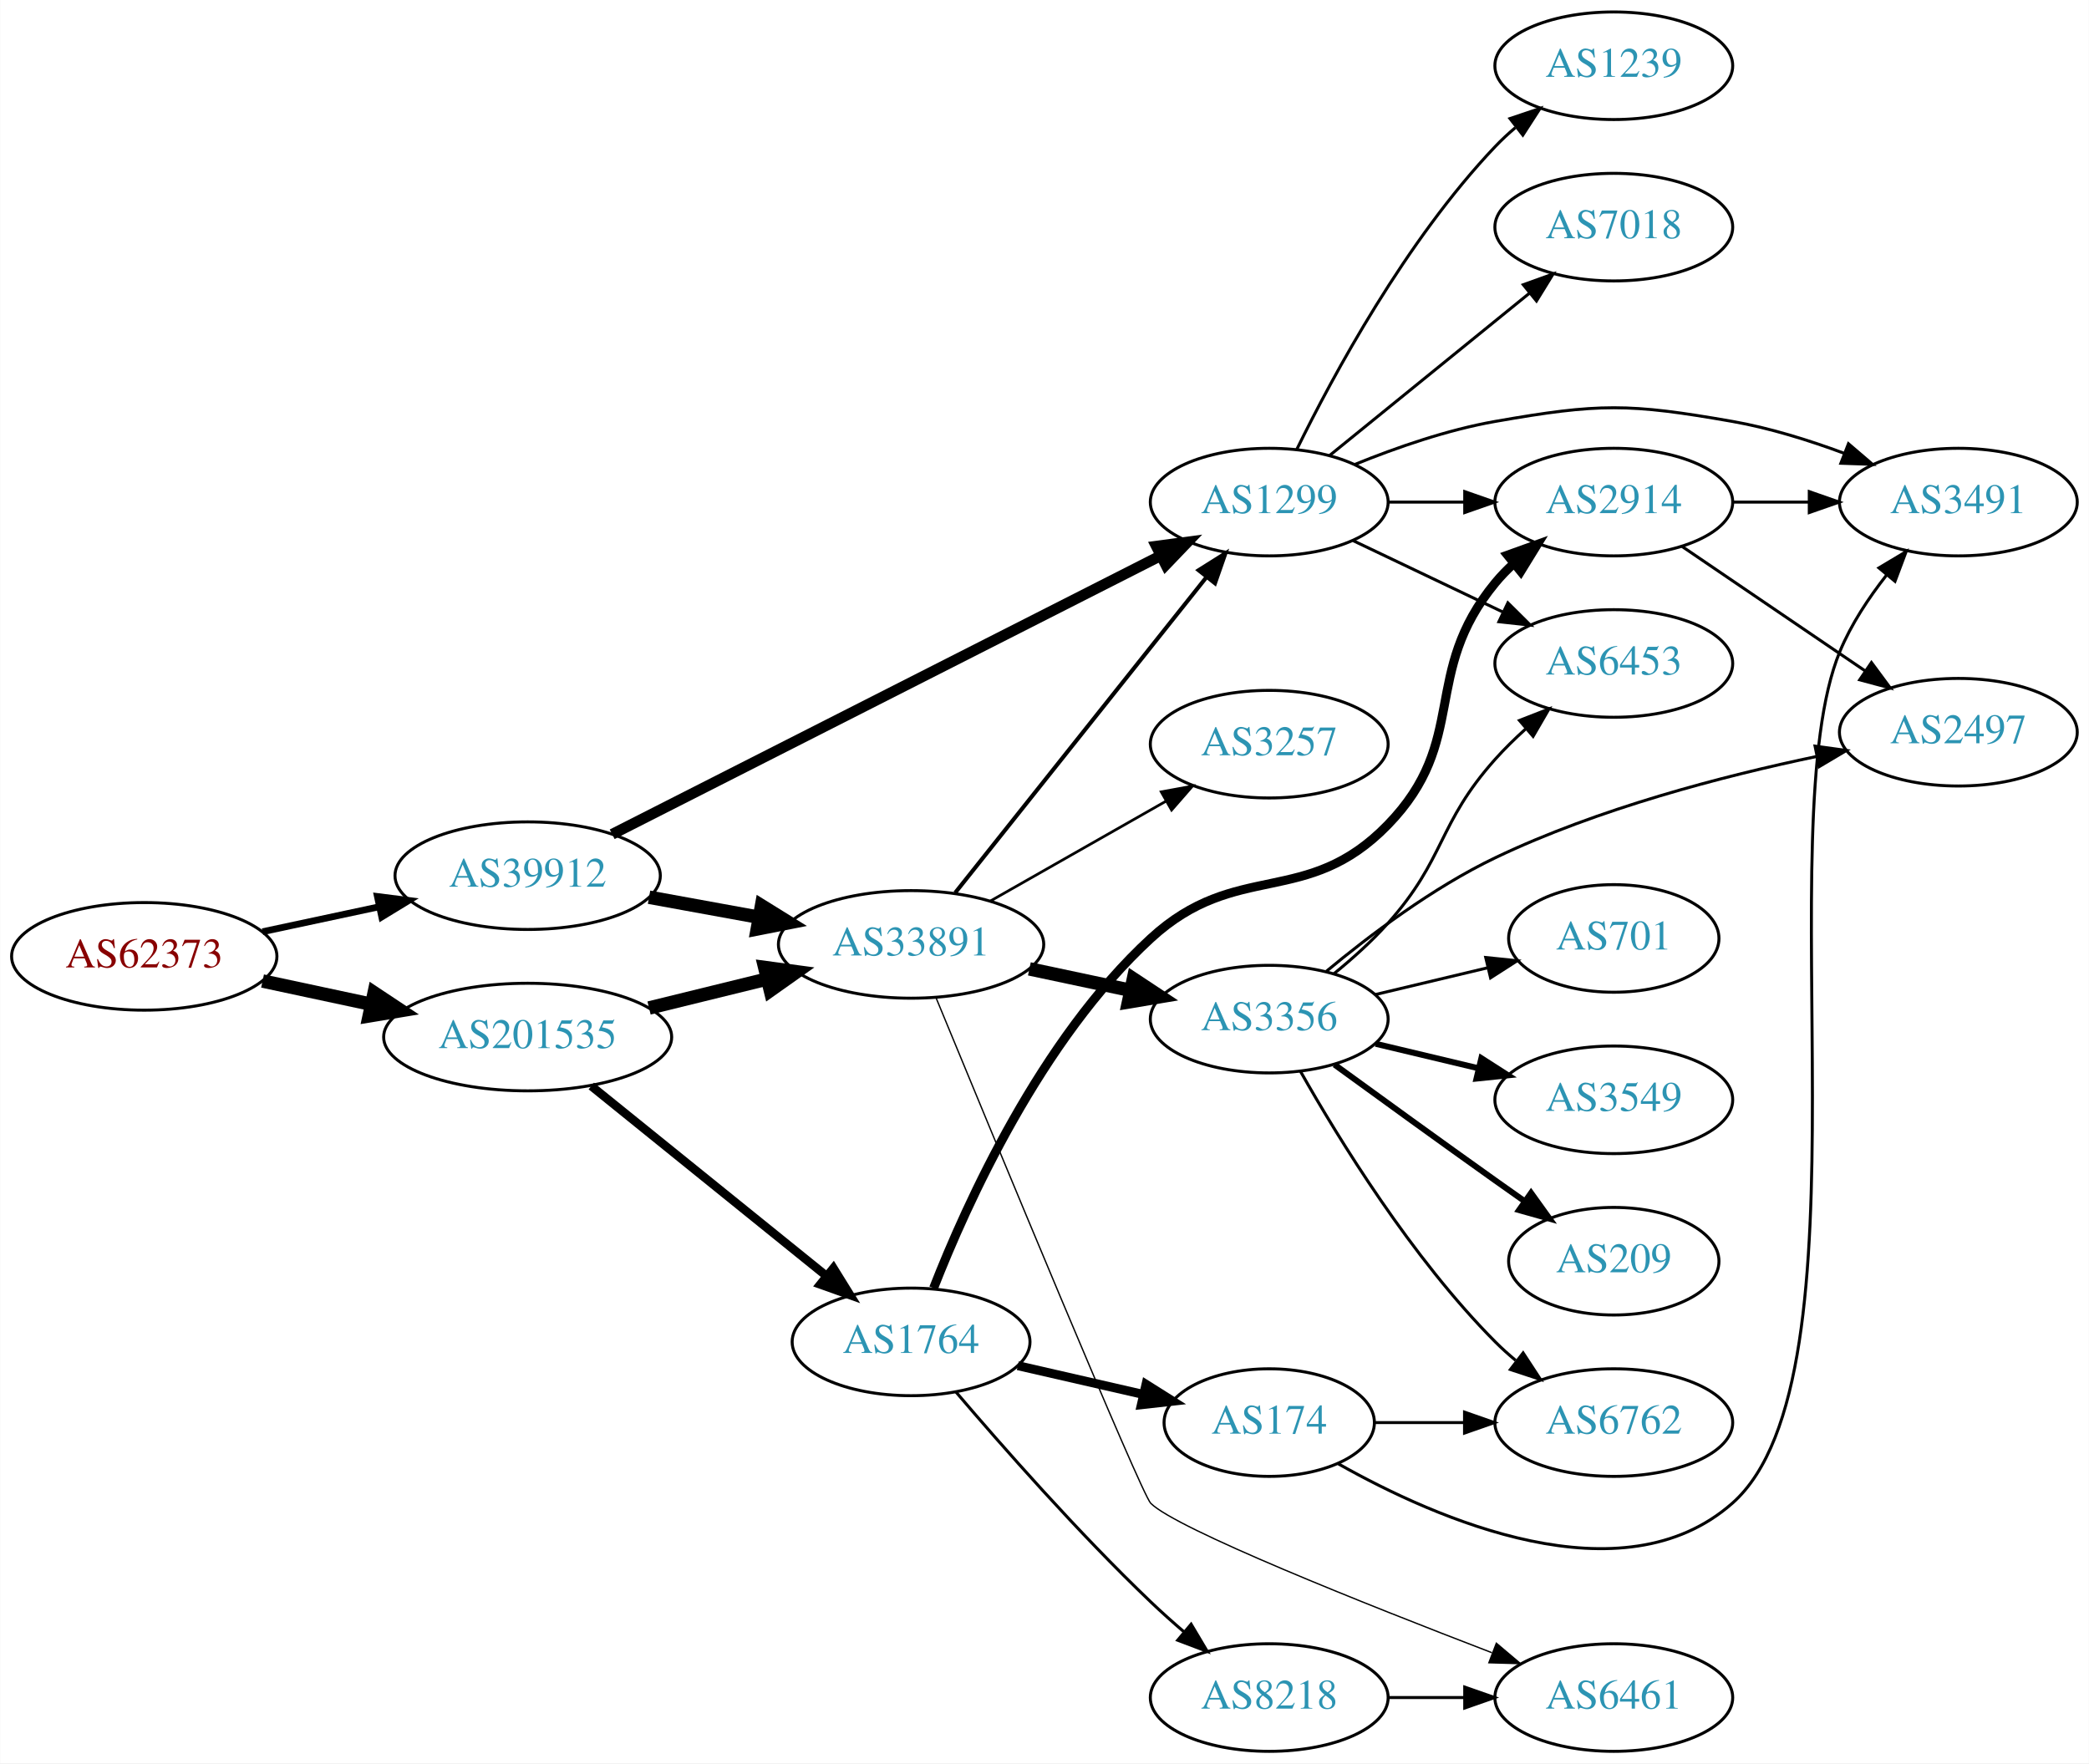
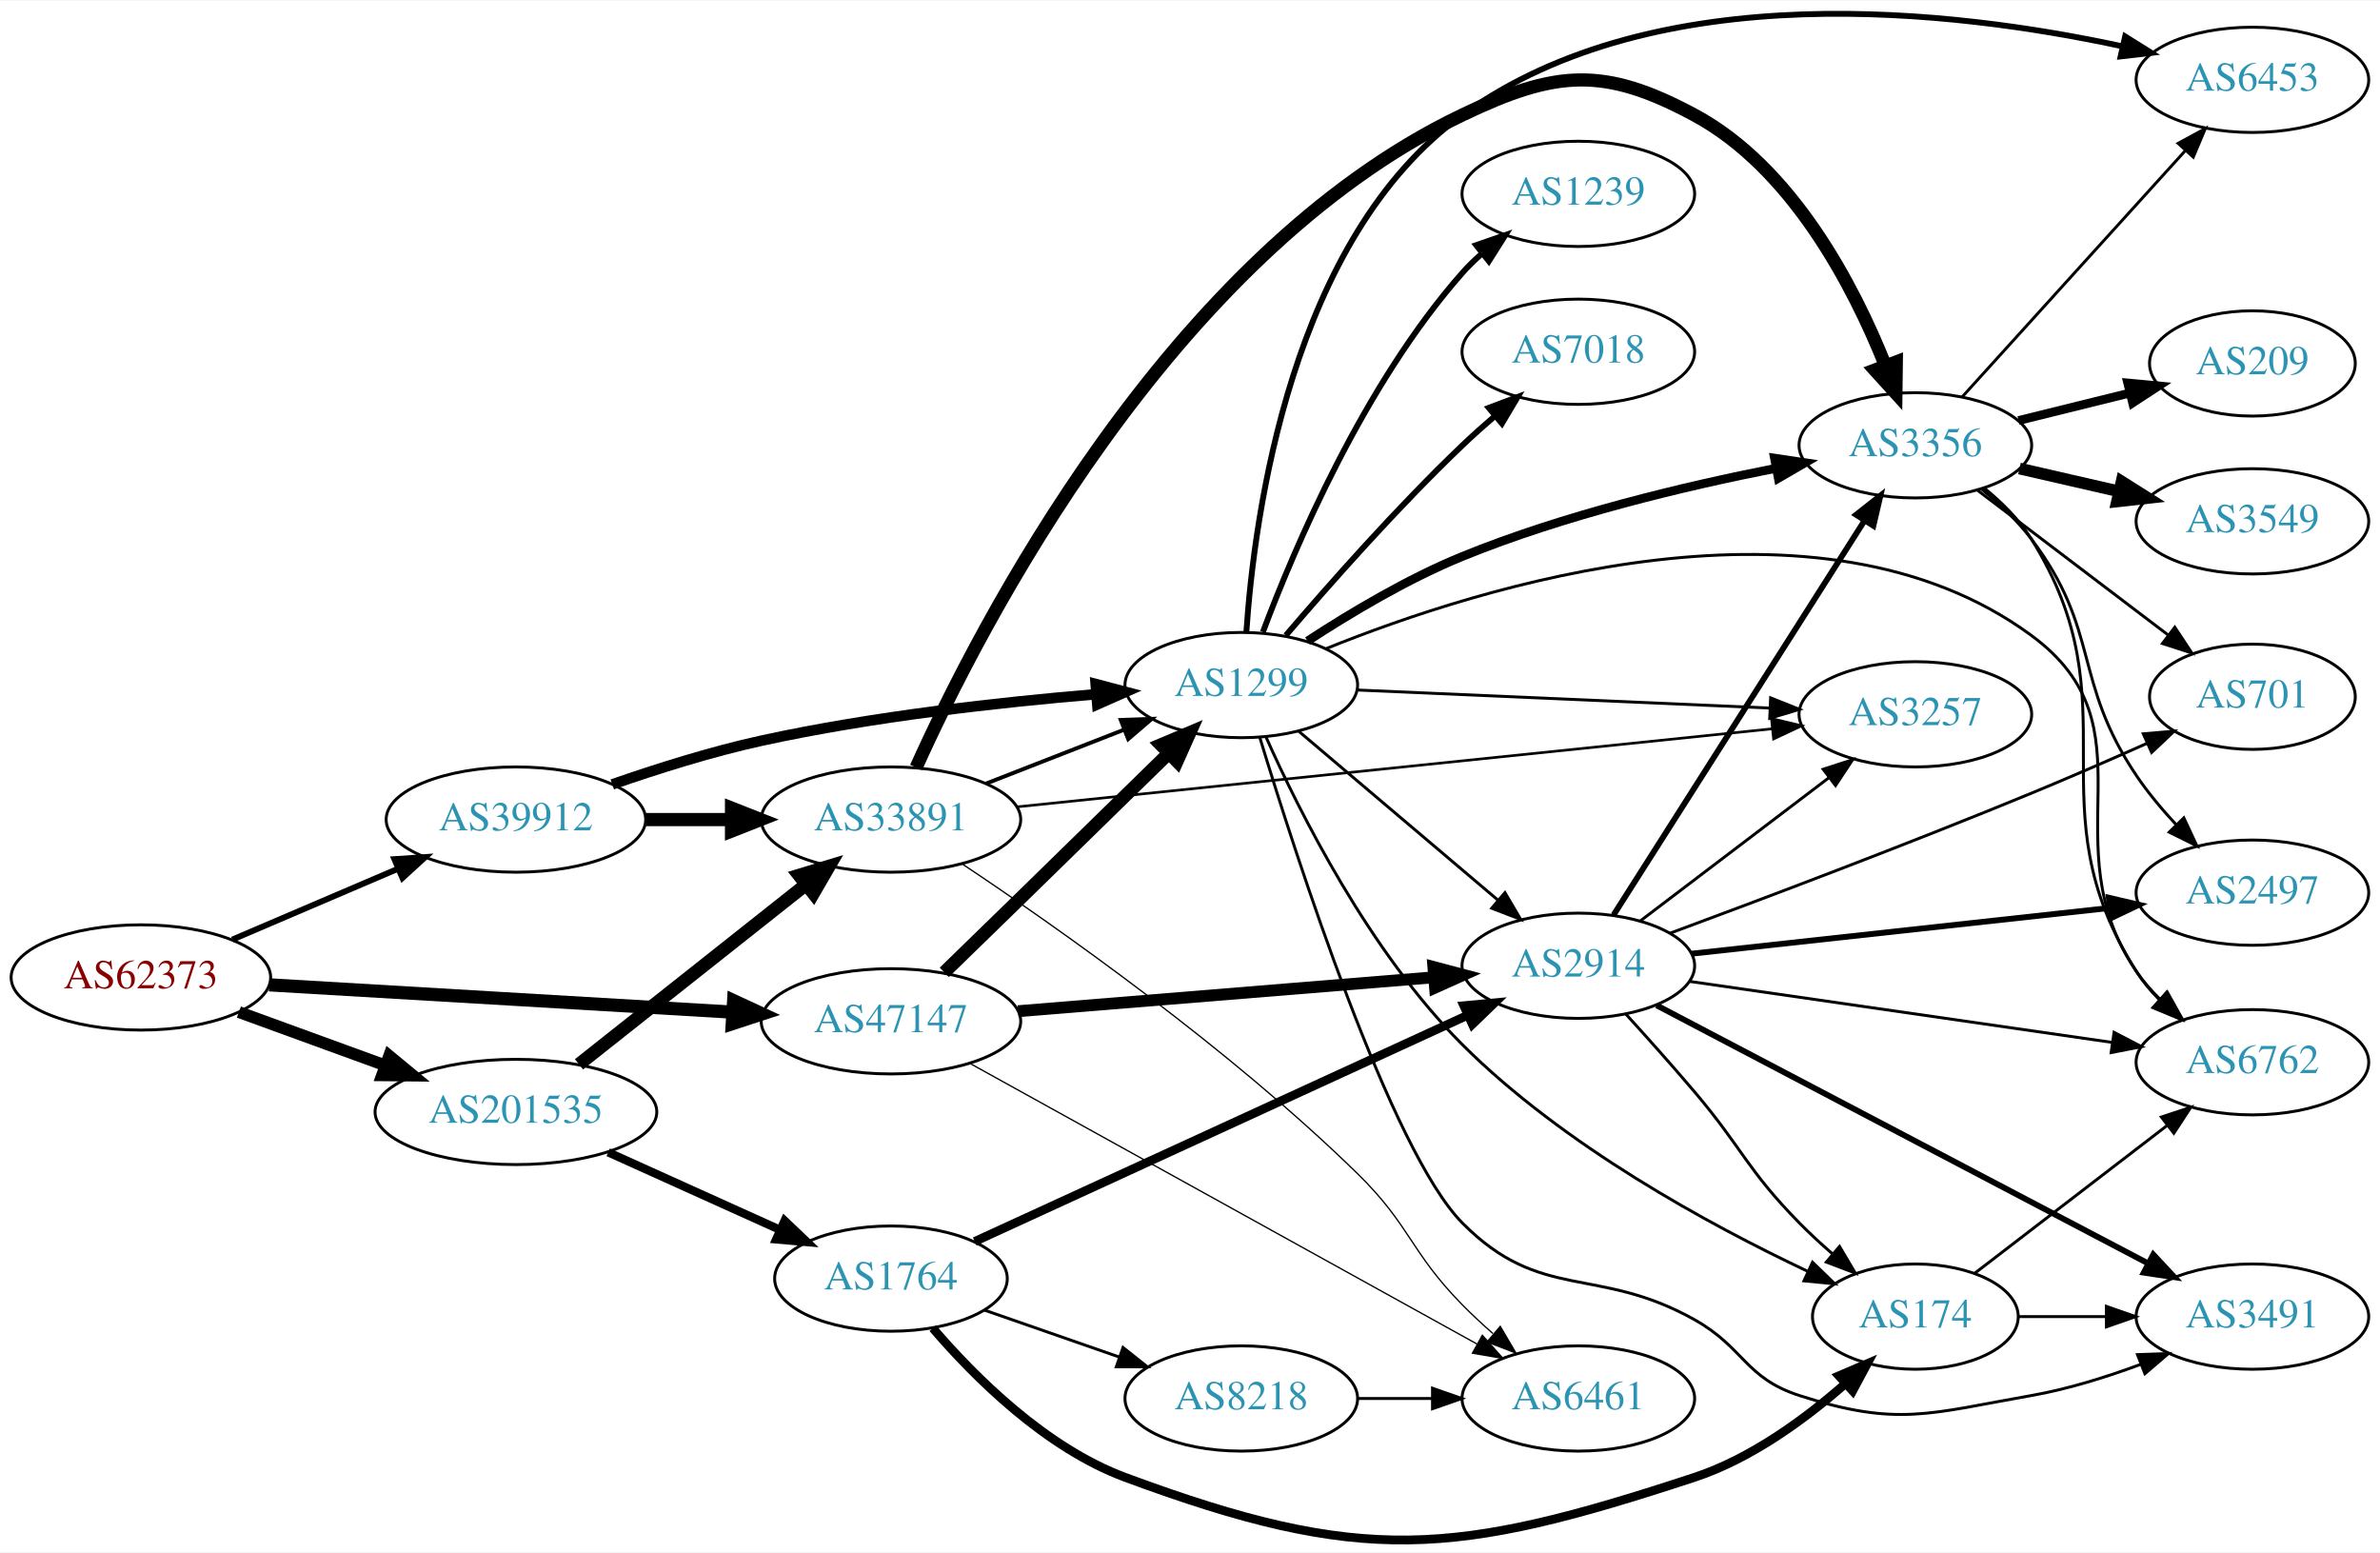
- <svg xmlns="http://www.w3.org/2000/svg" xmlns:xlink="http://www.w3.org/1999/xlink" width="699pt" height="590pt" viewBox="0.00 0.00 698.85 590.00">
-   <g id="graph0" class="graph" transform="scale(1 1) rotate(0) translate(4 586)">
-     <polygon fill="white" stroke="none" points="-4,4 -4,-586 694.855,-586 694.855,4 -4,4" />
+ <svg xmlns="http://www.w3.org/2000/svg" xmlns:xlink="http://www.w3.org/1999/xlink" width="814pt" height="531pt" viewBox="0.00 0.00 814.15 530.67">
+   <g id="graph0" class="graph" transform="scale(1 1) rotate(0) translate(4 526.67)">
+     <polygon fill="white" stroke="none" points="-4,4 -4,-526.67 810.148,-526.67 810.148,4 -4,4" />
    <g id="node1" class="node">
      <g id="a_node1">
        <a xlink:href="/asn/62373" xlink:title="AS62373 ~ Christian Singerl [AT]">
-           <ellipse fill="#ffffff" stroke="black" cx="44.196" cy="-266" rx="44.393" ry="18" />
-           <text text-anchor="middle" x="44.196" y="-262.3" font-family="Times,serif" font-size="14.00" fill="#880000">AS62373</text>
+           <ellipse fill="#ffffff" stroke="black" cx="44.196" cy="-192.58" rx="44.393" ry="18" />
+           <text text-anchor="middle" x="44.196" y="-188.88" font-family="Times,serif" font-size="14.00" fill="#880000">AS62373</text>
        </a>
      </g>
    </g>
    <g id="node2" class="node">
      <g id="a_node2">
        <a xlink:href="/asn/39912" xlink:title="AS39912 ~ oja.at GmbH [AT]">
-           <ellipse fill="#ffffff" stroke="black" cx="172.488" cy="-293" rx="44.393" ry="18" />
-           <text text-anchor="middle" x="172.488" y="-289.3" font-family="Times,serif" font-size="14.00" fill="#2c94b3">AS39912</text>
+           <ellipse fill="#ffffff" stroke="black" cx="172.488" cy="-246.58" rx="44.393" ry="18" />
+           <text text-anchor="middle" x="172.488" y="-242.88" font-family="Times,serif" font-size="14.00" fill="#2c94b3">AS39912</text>
        </a>
      </g>
    </g>
    <g id="edge1" class="edge">
-       <path fill="none" stroke="black" stroke-width="2.25" d="M83.774,-274.248C96.023,-276.866 109.733,-279.797 122.608,-282.55" />
-       <polygon fill="black" stroke="black" stroke-width="2.25" points="122.2,-286.042 132.711,-284.71 123.664,-279.196 122.2,-286.042" />
+       <path fill="none" stroke="black" stroke-width="2.025" d="M75.446,-205.514C92.473,-212.794 113.927,-221.968 132.237,-229.796" />
+       <polygon fill="black" stroke="black" stroke-width="2.025" points="130.914,-233.037 141.485,-233.751 133.666,-226.601 130.914,-233.037" />
    </g>
    <g id="node3" class="node">
      <g id="a_node3">
-         <a xlink:href="/asn/201535" xlink:title="AS201535 ~ andom-tec [AT]">
-           <ellipse fill="#ffffff" stroke="black" cx="172.488" cy="-239" rx="48.192" ry="18" />
-           <text text-anchor="middle" x="172.488" y="-235.3" font-family="Times,serif" font-size="14.00" fill="#2c94b3">AS201535</text>
+         <a xlink:href="/asn/47147" xlink:title="AS47147 ~ ANEXIA Internetdienstleistungs GmbH [AT]">
+           <ellipse fill="#ffffff" stroke="black" cx="300.78" cy="-177.58" rx="44.393" ry="18" />
+           <text text-anchor="middle" x="300.78" y="-173.88" font-family="Times,serif" font-size="14.00" fill="#2c94b3">AS47147</text>
        </a>
      </g>
    </g>
    <g id="edge2" class="edge">
-       <path fill="none" stroke="black" stroke-width="4.5" d="M83.774,-257.752C95.222,-255.305 107.945,-252.585 120.071,-249.992" />
-       <polygon fill="black" stroke="black" stroke-width="4.5" points="121.119,-253.795 130.075,-247.854 119.473,-246.094 121.119,-253.795" />
+       <path fill="none" stroke="black" stroke-width="4.5" d="M88.095,-190.052C131.794,-187.477 199.643,-183.48 246.7,-180.707" />
+       <polygon fill="black" stroke="black" stroke-width="4.5" points="246.954,-184.637 256.705,-180.118 246.491,-176.775 246.954,-184.637" />
    </g>
    <g id="node4" class="node">
      <g id="a_node4">
-         <a xlink:href="/asn/1299" xlink:title="AS1299 ~ Telia Carrier [EU]">
-           <ellipse fill="#ffffff" stroke="black" cx="420.622" cy="-418" rx="39.794" ry="18" />
-           <text text-anchor="middle" x="420.622" y="-414.3" font-family="Times,serif" font-size="14.00" fill="#2c94b3">AS1299</text>
+         <a xlink:href="/asn/201535" xlink:title="AS201535 ~ andom-tec [AT]">
+           <ellipse fill="#ffffff" stroke="black" cx="172.488" cy="-146.58" rx="48.192" ry="18" />
+           <text text-anchor="middle" x="172.488" y="-142.88" font-family="Times,serif" font-size="14.00" fill="#2c94b3">AS201535</text>
        </a>
      </g>
    </g>
    <g id="edge3" class="edge">
-       <path fill="none" stroke="black" stroke-width="3.6" d="M200.769,-306.855C245.569,-329.607 334.689,-374.866 384.267,-400.045" />
-       <polygon fill="black" stroke="black" stroke-width="3.6" points="382.837,-403.244 393.338,-404.652 386.007,-397.003 382.837,-403.244" />
+       <path fill="none" stroke="black" stroke-width="4.05" d="M77.719,-180.733C92.993,-175.17 111.42,-168.458 127.882,-162.462" />
+       <polygon fill="black" stroke="black" stroke-width="4.05" points="129.126,-165.781 137.309,-159.029 126.7,-159.122 129.126,-165.781" />
    </g>
    <g id="node5" class="node">
      <g id="a_node5">
        <a xlink:href="/asn/33891" xlink:title="AS33891 ~ CORE-BACKBONE GMBH GLOBAL NETWORK [DE]">
-           <ellipse fill="#ffffff" stroke="black" cx="300.78" cy="-270" rx="44.393" ry="18" />
-           <text text-anchor="middle" x="300.78" y="-266.3" font-family="Times,serif" font-size="14.00" fill="#2c94b3">AS33891</text>
+           <ellipse fill="#ffffff" stroke="black" cx="300.78" cy="-246.58" rx="44.393" ry="18" />
+           <text text-anchor="middle" x="300.78" y="-242.88" font-family="Times,serif" font-size="14.00" fill="#2c94b3">AS33891</text>
        </a>
      </g>
    </g>
    <g id="edge4" class="edge">
-       <path fill="none" stroke="black" stroke-width="4.5" d="M213.101,-285.786C224.743,-283.666 237.63,-281.319 249.83,-279.097" />
-       <polygon fill="black" stroke="black" stroke-width="4.5" points="250.74,-282.933 259.873,-277.268 249.329,-275.186 250.74,-282.933" />
-     </g>
-     <g id="edge20" class="edge">
-       <path fill="none" stroke="black" stroke-width="4.5" d="M213.101,-248.724C225.667,-251.808 239.685,-255.249 252.722,-258.449" />
-       <polygon fill="black" stroke="black" stroke-width="4.5" points="251.81,-262.28 262.461,-260.84 253.688,-254.632 251.81,-262.28" />
+       <path fill="none" stroke="black" stroke-width="4.5" d="M216.95,-246.58C226.377,-246.58 236.453,-246.58 246.216,-246.58" />
+       <polygon fill="black" stroke="black" stroke-width="4.5" points="246.237,-250.517 256.237,-246.58 246.237,-242.642 246.237,-250.517" />
+     </g>
+     <g id="node6" class="node">
+       <g id="a_node6">
+         <a xlink:href="/asn/1299" xlink:title="AS1299 ~ Telia Carrier [EU]">
+           <ellipse fill="#ffffff" stroke="black" cx="420.622" cy="-292.58" rx="39.794" ry="18" />
+           <text text-anchor="middle" x="420.622" y="-288.88" font-family="Times,serif" font-size="14.00" fill="#2c94b3">AS1299</text>
+         </a>
+       </g>
+     </g>
+     <g id="edge5" class="edge">
+       <path fill="none" stroke="black" stroke-width="3.6" d="M205.438,-258.603C220.72,-263.928 239.393,-269.824 256.584,-273.58 294.517,-281.867 338.257,-286.715 370.876,-289.437" />
+       <polygon fill="black" stroke="black" stroke-width="3.6" points="370.808,-292.943 381.055,-290.248 371.364,-285.965 370.808,-292.943" />
+     </g>
+     <g id="edge26" class="edge">
+       <path fill="none" stroke="black" stroke-width="4.5" d="M319.027,-194.327C326.939,-202.016 336.439,-211.255 344.976,-219.58 361.995,-236.175 381.166,-254.925 395.818,-269.266" />
+       <polygon fill="black" stroke="black" stroke-width="4.5" points="393.133,-272.147 403.033,-276.329 398.642,-266.52 393.133,-272.147" />
+     </g>
+     <g id="node8" class="node">
+       <g id="a_node8">
+         <a xlink:href="/asn/6461" xlink:title="AS6461 ~ Zayo Bandwidth [US]">
+           <ellipse fill="#ffffff" stroke="black" cx="535.915" cy="-48.58" rx="39.794" ry="18" />
+           <text text-anchor="middle" x="535.915" y="-44.88" font-family="Times,serif" font-size="14.00" fill="#2c94b3">AS6461</text>
+         </a>
+       </g>
+     </g>
+     <g id="edge27" class="edge">
+       <path fill="none" stroke="black" stroke-width="0.45" d="M328.07,-163.032C370.605,-139.497 454.462,-93.096 501.285,-67.188" />
+       <polygon fill="black" stroke="black" stroke-width="0.45" points="503.077,-70.197 510.132,-62.293 499.688,-64.072 503.077,-70.197" />
+     </g>
+     <g id="node17" class="node">
+       <g id="a_node17">
+         <a xlink:href="/asn/2914" xlink:title="AS2914 ~ NTT America, Inc. [US]">
+           <ellipse fill="#ffffff" stroke="black" cx="535.915" cy="-196.58" rx="39.794" ry="18" />
+           <text text-anchor="middle" x="535.915" y="-192.88" font-family="Times,serif" font-size="14.00" fill="#2c94b3">AS2914</text>
+         </a>
+       </g>
+     </g>
+     <g id="edge25" class="edge">
+       <path fill="none" stroke="black" stroke-width="4.05" d="M344.269,-181.042C384.43,-184.315 444.622,-189.221 486.594,-192.641" />
+       <polygon fill="black" stroke="black" stroke-width="4.05" points="486.328,-196.175 496.582,-193.456 486.903,-189.111 486.328,-196.175" />
+     </g>
+     <g id="edge36" class="edge">
+       <path fill="none" stroke="black" stroke-width="4.5" d="M194.06,-162.869C215.193,-179.602 248.234,-205.765 271.749,-224.384" />
+       <polygon fill="black" stroke="black" stroke-width="4.5" points="269.35,-227.507 279.634,-230.628 274.239,-221.333 269.35,-227.507" />
+     </g>
+     <g id="node21" class="node">
+       <g id="a_node21">
+         <a xlink:href="/asn/1764" xlink:title="AS1764 ~ NEXTLAYER-AS [AT]">
+           <ellipse fill="#ffffff" stroke="black" cx="300.78" cy="-89.58" rx="39.794" ry="18" />
+           <text text-anchor="middle" x="300.78" y="-85.88" font-family="Times,serif" font-size="14.00" fill="#2c94b3">AS1764</text>
+         </a>
+       </g>
+     </g>
+     <g id="edge35" class="edge">
+       <path fill="none" stroke="black" stroke-width="2.864" d="M204.06,-132.781C221.795,-124.777 244.252,-114.641 262.956,-106.199" />
+       <polygon fill="black" stroke="black" stroke-width="2.864" points="264.399,-109.388 272.074,-102.084 261.52,-103.008 264.399,-109.388" />
+     </g>
+     <g id="edge9" class="edge">
+       <path fill="none" stroke="black" stroke-width="1.35" d="M333.359,-258.907C347.788,-264.539 365.028,-271.269 380.289,-277.226" />
+       <polygon fill="black" stroke="black" stroke-width="1.35" points="379.395,-280.634 389.983,-281.01 381.94,-274.113 379.395,-280.634" />
+     </g>
+     <g id="node7" class="node">
+       <g id="a_node7">
+         <a xlink:href="/asn/3356" xlink:title="AS3356 ~ Level 3 Parent, LLC [US]">
+           <ellipse fill="#ffffff" stroke="black" cx="651.208" cy="-374.58" rx="39.794" ry="18" />
+           <text text-anchor="middle" x="651.208" y="-370.88" font-family="Times,serif" font-size="14.00" fill="#2c94b3">AS3356</text>
+         </a>
+       </g>
+     </g>
+     <g id="edge6" class="edge">
+       <path fill="none" stroke="black" stroke-width="4.5" d="M309.392,-264.412C330.668,-311.634 395.856,-439.582 496.269,-487.58 528.064,-502.778 544.525,-504.274 575.562,-487.58 609.126,-469.526 630.113,-429.031 640.993,-401.752" />
+       <polygon fill="black" stroke="black" stroke-width="4.5" points="644.688,-403.112 644.549,-392.365 637.324,-400.322 644.688,-403.112" />
+     </g>
+     <g id="edge7" class="edge">
+       <path fill="none" stroke="black" stroke-width="0.45" d="M325.226,-231.36C357.462,-209.859 416.453,-168.412 460.269,-125.58 478.584,-107.675 478.311,-98.842 496.269,-80.58 499.517,-77.276 503.084,-73.964 506.697,-70.789" />
+       <polygon fill="black" stroke="black" stroke-width="0.45" points="509.206,-73.251 514.573,-64.116 504.681,-67.91 509.206,-73.251" />
+     </g>
+     <g id="node9" class="node">
+       <g id="a_node9">
+         <a xlink:href="/asn/3257" xlink:title="AS3257 ~ GTT [DE]">
+           <ellipse fill="#ffffff" stroke="black" cx="651.208" cy="-282.58" rx="39.794" ry="18" />
+           <text text-anchor="middle" x="651.208" y="-278.88" font-family="Times,serif" font-size="14.00" fill="#2c94b3">AS3257</text>
+         </a>
+       </g>
+     </g>
+     <g id="edge8" class="edge">
+       <path fill="none" stroke="black" stroke-width="0.9" d="M343.808,-250.922C408.885,-257.646 533.659,-270.538 602.196,-277.619" />
+       <polygon fill="black" stroke="black" stroke-width="0.9" points="601.984,-281.116 612.291,-278.662 602.703,-274.153 601.984,-281.116" />
+     </g>
+     <g id="edge23" class="edge">
+       <path fill="none" stroke="black" stroke-width="3" d="M443.284,-307.636C457.734,-317.092 477.465,-328.909 496.269,-336.58 530.962,-350.732 572.281,-360.577 603.373,-366.695" />
+       <polygon fill="black" stroke="black" stroke-width="3" points="603.022,-370.191 613.5,-368.628 604.334,-363.315 603.022,-370.191" />
+     </g>
+     <g id="edge21" class="edge">
+       <path fill="none" stroke="black" d="M460.14,-290.895C499.048,-289.192 559.277,-286.558 601.482,-284.711" />
+       <polygon fill="black" stroke="black" points="601.695,-288.205 611.532,-284.272 601.389,-281.212 601.695,-288.205" />
+     </g>
+     <g id="node13" class="node">
+       <g id="a_node13">
+         <a xlink:href="/asn/6762" xlink:title="AS6762 ~ TELECOM ITALIA SPARKLE S.p.A. [IT]">
+           <ellipse fill="#ffffff" stroke="black" cx="766.501" cy="-163.58" rx="39.794" ry="18" />
+           <text text-anchor="middle" x="766.501" y="-159.88" font-family="Times,serif" font-size="14.00" fill="#2c94b3">AS6762</text>
+         </a>
+       </g>
+     </g>
+     <g id="edge24" class="edge">
+       <path fill="none" stroke="black" d="M449.69,-305.053C502.579,-326.451 618.203,-362.965 690.855,-309.58 734.013,-277.867 696.655,-238.81 726.855,-194.58 729.136,-191.239 731.883,-188.079 734.848,-185.147" />
+       <polygon fill="black" stroke="black" points="737.357,-187.601 742.527,-178.353 732.718,-182.358 737.357,-187.601" />
+     </g>
+     <g id="node15" class="node">
+       <g id="a_node15">
+         <a xlink:href="/asn/6453" xlink:title="AS6453 ~ TATA COMMUNICATIONS (AMERICA) INC [US]">
+           <ellipse fill="#ffffff" stroke="black" cx="766.501" cy="-499.58" rx="39.794" ry="18" />
+           <text text-anchor="middle" x="766.501" y="-495.88" font-family="Times,serif" font-size="14.00" fill="#2c94b3">AS6453</text>
+         </a>
+       </g>
+     </g>
+     <g id="edge16" class="edge">
+       <path fill="none" stroke="black" stroke-width="2" d="M422.354,-310.7C425.046,-350.481 437.616,-445.274 496.269,-487.58 562.852,-535.606 664.644,-523.434 722.099,-511.023" />
+       <polygon fill="black" stroke="black" stroke-width="2" points="722.968,-514.415 731.951,-508.798 721.426,-507.587 722.968,-514.415" />
+     </g>
+     <g id="node16" class="node">
+       <g id="a_node16">
+         <a xlink:href="/asn/3491" xlink:title="AS3491 ~ PCCW Global, Inc. [US]">
+           <ellipse fill="#ffffff" stroke="black" cx="766.501" cy="-76.58" rx="39.794" ry="18" />
+           <text text-anchor="middle" x="766.501" y="-72.88" font-family="Times,serif" font-size="14.00" fill="#2c94b3">AS3491</text>
+         </a>
+       </g>
+     </g>
+     <g id="edge17" class="edge">
+       <path fill="none" stroke="black" d="M426.914,-274.774C439.453,-233.575 471.76,-133.31 496.269,-108.58 523.139,-81.467 542.246,-94.212 575.562,-75.58 592.787,-65.946 592.783,-55.652 611.562,-49.58 645.094,-38.737 656.143,-43.495 690.855,-49.58 703.368,-51.773 716.549,-55.888 728.295,-60.256" />
+       <polygon fill="black" stroke="black" points="727.188,-63.581 737.777,-63.949 729.728,-57.059 727.188,-63.581" />
+     </g>
+     <g id="edge18" class="edge">
+       <path fill="none" stroke="black" d="M440.33,-276.727C458.862,-261.024 487.419,-236.826 508.308,-219.126" />
+       <polygon fill="black" stroke="black" points="510.813,-221.591 516.179,-212.456 506.287,-216.25 510.813,-221.591" />
+     </g>
+     <g id="node18" class="node">
+       <g id="a_node18">
+         <a xlink:href="/asn/1239" xlink:title="AS1239 ~ Sprint [US]">
+           <ellipse fill="#ffffff" stroke="black" cx="535.915" cy="-460.58" rx="39.794" ry="18" />
+           <text text-anchor="middle" x="535.915" y="-456.88" font-family="Times,serif" font-size="14.00" fill="#2c94b3">AS1239</text>
+         </a>
+       </g>
+     </g>
+     <g id="edge19" class="edge">
+       <path fill="none" stroke="black" stroke-width="2" d="M428.004,-310.705C438.719,-339.261 462.513,-395.397 496.269,-433.58 498.251,-435.822 500.455,-437.974 502.778,-440.017" />
+       <polygon fill="black" stroke="black" stroke-width="2" points="500.966,-443.046 510.978,-446.509 505.31,-437.558 500.966,-443.046" />
    </g>
    <g id="node19" class="node">
      <g id="a_node19">
-         <a xlink:href="/asn/1764" xlink:title="AS1764 ~ NEXTLAYER-AS [AT]">
-           <ellipse fill="#ffffff" stroke="black" cx="300.78" cy="-137" rx="39.794" ry="18" />
-           <text text-anchor="middle" x="300.78" y="-133.3" font-family="Times,serif" font-size="14.00" fill="#2c94b3">AS1764</text>
-         </a>
-       </g>
-     </g>
-     <g id="edge21" class="edge">
-       <path fill="none" stroke="black" stroke-width="2.864" d="M193.779,-222.612C215.11,-205.384 248.795,-178.178 272.455,-159.069" />
-       <polygon fill="black" stroke="black" stroke-width="2.864" points="274.788,-161.683 280.369,-152.677 270.39,-156.238 274.788,-161.683" />
-     </g>
-     <g id="node6" class="node">
-       <g id="a_node6">
-         <a xlink:href="/asn/3491" xlink:title="AS3491 ~ PCCW Global, Inc. [US]">
-           <ellipse fill="#ffffff" stroke="black" cx="651.208" cy="-418" rx="39.794" ry="18" />
-           <text text-anchor="middle" x="651.208" y="-414.3" font-family="Times,serif" font-size="14.00" fill="#2c94b3">AS3491</text>
-         </a>
-       </g>
-     </g>
-     <g id="edge5" class="edge">
-       <path fill="none" stroke="black" d="M449.347,-430.631C463.14,-436.236 480.251,-442.192 496.269,-445 530.981,-451.085 540.85,-451.085 575.562,-445 588.075,-442.806 601.257,-438.691 613.002,-434.323" />
-       <polygon fill="black" stroke="black" points="614.435,-437.521 622.484,-430.631 611.895,-430.998 614.435,-437.521" />
-     </g>
-     <g id="node7" class="node">
-       <g id="a_node7">
-         <a xlink:href="/asn/6453" xlink:title="AS6453 ~ TATA COMMUNICATIONS (AMERICA) INC [US]">
-           <ellipse fill="#ffffff" stroke="black" cx="535.915" cy="-364" rx="39.794" ry="18" />
-           <text text-anchor="middle" x="535.915" y="-360.3" font-family="Times,serif" font-size="14.00" fill="#2c94b3">AS6453</text>
-         </a>
-       </g>
-     </g>
-     <g id="edge6" class="edge">
-       <path fill="none" stroke="black" d="M448.759,-405.066C463.753,-397.919 482.574,-388.948 498.797,-381.215" />
-       <polygon fill="black" stroke="black" points="500.479,-384.291 508,-376.829 497.467,-377.972 500.479,-384.291" />
-     </g>
-     <g id="node8" class="node">
-       <g id="a_node8">
-         <a xlink:href="/asn/2914" xlink:title="AS2914 ~ NTT America, Inc. [US]">
-           <ellipse fill="#ffffff" stroke="black" cx="535.915" cy="-418" rx="39.794" ry="18" />
-           <text text-anchor="middle" x="535.915" y="-414.3" font-family="Times,serif" font-size="14.00" fill="#2c94b3">AS2914</text>
-         </a>
-       </g>
-     </g>
-     <g id="edge7" class="edge">
-       <path fill="none" stroke="black" d="M460.294,-418C468.497,-418 477.261,-418 485.794,-418" />
-       <polygon fill="black" stroke="black" points="486.033,-421.5 496.033,-418 486.033,-414.5 486.033,-421.5" />
-     </g>
-     <g id="node9" class="node">
-       <g id="a_node9">
-         <a xlink:href="/asn/1239" xlink:title="AS1239 ~ Sprint [US]">
-           <ellipse fill="#ffffff" stroke="black" cx="535.915" cy="-564" rx="39.794" ry="18" />
-           <text text-anchor="middle" x="535.915" y="-560.3" font-family="Times,serif" font-size="14.00" fill="#2c94b3">AS1239</text>
-         </a>
-       </g>
-     </g>
-     <g id="edge8" class="edge">
-       <path fill="none" stroke="black" d="M429.854,-435.652C441.944,-460.305 466.343,-505.553 496.269,-537 498.332,-539.168 500.594,-541.267 502.956,-543.273" />
-       <polygon fill="black" stroke="black" points="501.184,-546.329 511.229,-549.7 505.479,-540.801 501.184,-546.329" />
-     </g>
-     <g id="node10" class="node">
-       <g id="a_node10">
        <a xlink:href="/asn/7018" xlink:title="AS7018 ~ AT&amp;T Services, Inc. [US]">
-           <ellipse fill="#ffffff" stroke="black" cx="535.915" cy="-510" rx="39.794" ry="18" />
-           <text text-anchor="middle" x="535.915" y="-506.3" font-family="Times,serif" font-size="14.00" fill="#2c94b3">AS7018</text>
-         </a>
-       </g>
-     </g>
-     <g id="edge9" class="edge">
-       <path fill="none" stroke="black" d="M440.841,-433.607C459.233,-448.542 487.152,-471.214 507.802,-487.983" />
-       <polygon fill="black" stroke="black" points="505.633,-490.73 515.602,-494.317 510.046,-485.296 505.633,-490.73" />
-     </g>
-     <g id="edge13" class="edge">
-       <path fill="none" stroke="black" stroke-width="1.35" d="M315.528,-287.267C336.284,-313.334 375.729,-362.874 399.653,-392.921" />
-       <polygon fill="black" stroke="black" stroke-width="1.35" points="396.994,-395.2 405.961,-400.843 402.47,-390.84 396.994,-395.2" />
-     </g>
-     <g id="node11" class="node">
-       <g id="a_node11">
-         <a xlink:href="/asn/3356" xlink:title="AS3356 ~ Level 3 Parent, LLC [US]">
-           <ellipse fill="#ffffff" stroke="black" cx="420.622" cy="-245" rx="39.794" ry="18" />
-           <text text-anchor="middle" x="420.622" y="-241.3" font-family="Times,serif" font-size="14.00" fill="#2c94b3">AS3356</text>
-         </a>
-       </g>
-     </g>
-     <g id="edge10" class="edge">
-       <path fill="none" stroke="black" stroke-width="4.5" d="M340.366,-261.814C351.158,-259.524 362.988,-257.015 374.14,-254.649" />
-       <polygon fill="black" stroke="black" stroke-width="4.5" points="375.176,-258.454 384.141,-252.527 373.541,-250.751 375.176,-258.454" />
-     </g>
-     <g id="node12" class="node">
-       <g id="a_node12">
-         <a xlink:href="/asn/6461" xlink:title="AS6461 ~ Zayo Bandwidth [US]">
-           <ellipse fill="#ffffff" stroke="black" cx="535.915" cy="-18" rx="39.794" ry="18" />
-           <text text-anchor="middle" x="535.915" y="-14.3" font-family="Times,serif" font-size="14.00" fill="#2c94b3">AS6461</text>
-         </a>
-       </g>
-     </g>
-     <g id="edge11" class="edge">
-       <path fill="none" stroke="black" stroke-width="0.45" d="M309.156,-252.09C328.2,-205.919 377.756,-86.216 380.976,-83 389.544,-74.441 452.437,-49.39 495.136,-33.005" />
-       <polygon fill="black" stroke="black" stroke-width="0.45" points="496.619,-36.185 504.711,-29.345 494.12,-29.646 496.619,-36.185" />
-     </g>
-     <g id="node13" class="node">
-       <g id="a_node13">
-         <a xlink:href="/asn/3257" xlink:title="AS3257 ~ GTT [DE]">
-           <ellipse fill="#ffffff" stroke="black" cx="420.622" cy="-337" rx="39.794" ry="18" />
-           <text text-anchor="middle" x="420.622" y="-333.3" font-family="Times,serif" font-size="14.00" fill="#2c94b3">AS3257</text>
-         </a>
-       </g>
-     </g>
-     <g id="edge12" class="edge">
-       <path fill="none" stroke="black" stroke-width="0.9" d="M327.35,-284.538C344.569,-294.328 367.454,-307.34 386.126,-317.955" />
-       <polygon fill="black" stroke="black" stroke-width="0.9" points="384.487,-321.05 394.91,-322.95 387.946,-314.964 384.487,-321.05" />
-     </g>
-     <g id="edge26" class="edge">
-       <path fill="none" stroke="black" d="M575.587,-418C583.79,-418 592.554,-418 601.087,-418" />
-       <polygon fill="black" stroke="black" points="601.326,-421.5 611.326,-418 601.326,-414.5 601.326,-421.5" />
-     </g>
-     <g id="node16" class="node">
-       <g id="a_node16">
-         <a xlink:href="/asn/2497" xlink:title="AS2497 ~ Internet Initiative Japan Inc. [JP]">
-           <ellipse fill="#ffffff" stroke="black" cx="651.208" cy="-341" rx="39.794" ry="18" />
-           <text text-anchor="middle" x="651.208" y="-337.3" font-family="Times,serif" font-size="14.00" fill="#2c94b3">AS2497</text>
-         </a>
-       </g>
-     </g>
-     <g id="edge25" class="edge">
-       <path fill="none" stroke="black" d="M558.759,-403.154C576.156,-391.33 600.704,-374.646 619.987,-361.54" />
-       <polygon fill="black" stroke="black" points="622.128,-364.317 628.431,-355.801 618.193,-358.527 622.128,-364.317" />
-     </g>
-     <g id="edge16" class="edge">
-       <path fill="none" stroke="black" d="M442.307,-260.215C448.435,-265.211 454.928,-271.025 460.269,-277 479.738,-298.782 476.799,-310.218 496.269,-332 499.356,-335.454 502.829,-338.855 506.394,-342.074" />
-       <polygon fill="black" stroke="black" points="504.358,-344.939 514.23,-348.785 508.911,-339.622 504.358,-344.939" />
-     </g>
-     <g id="node14" class="node">
-       <g id="a_node14">
-         <a xlink:href="/asn/3549" xlink:title="AS3549 ~ Level 3 Parent, LLC [US]">
-           <ellipse fill="#ffffff" stroke="black" cx="535.915" cy="-218" rx="39.794" ry="18" />
-           <text text-anchor="middle" x="535.915" y="-214.3" font-family="Times,serif" font-size="14.00" fill="#2c94b3">AS3549</text>
-         </a>
-       </g>
-     </g>
-     <g id="edge14" class="edge">
-       <path fill="none" stroke="black" stroke-width="2" d="M456.229,-236.752C467.101,-234.162 479.255,-231.265 490.698,-228.538" />
-       <polygon fill="black" stroke="black" stroke-width="2" points="491.604,-231.92 500.52,-226.197 489.981,-225.111 491.604,-231.92" />
-     </g>
-     <g id="node15" class="node">
-       <g id="a_node15">
-         <a xlink:href="/asn/209" xlink:title="AS209 ~ CenturyLink Communications, LLC [US]">
-           <ellipse fill="#ffffff" stroke="black" cx="535.915" cy="-164" rx="35.194" ry="18" />
-           <text text-anchor="middle" x="535.915" y="-160.3" font-family="Times,serif" font-size="14.00" fill="#2c94b3">AS209</text>
-         </a>
-       </g>
-     </g>
-     <g id="edge15" class="edge">
-       <path fill="none" stroke="black" stroke-width="2" d="M442.471,-229.778C457.404,-218.909 478.018,-203.975 496.269,-191 499.479,-188.718 502.848,-186.339 506.203,-183.982" />
-       <polygon fill="black" stroke="black" stroke-width="2" points="508.231,-186.834 514.413,-178.23 504.215,-181.101 508.231,-186.834" />
-     </g>
-     <g id="edge17" class="edge">
-       <path fill="none" stroke="black" d="M439.754,-261.006C454.179,-272.995 475.348,-288.989 496.269,-299 530.655,-315.454 572.553,-326.355 603.952,-332.918" />
-       <polygon fill="black" stroke="black" points="603.259,-336.348 613.754,-334.898 604.645,-329.487 603.259,-336.348" />
-     </g>
-     <g id="node17" class="node">
-       <g id="a_node17">
-         <a xlink:href="/asn/701" xlink:title="AS701 ~ UUNET [US]">
-           <ellipse fill="#ffffff" stroke="black" cx="535.915" cy="-272" rx="35.194" ry="18" />
-           <text text-anchor="middle" x="535.915" y="-268.3" font-family="Times,serif" font-size="14.00" fill="#2c94b3">AS701</text>
-         </a>
-       </g>
-     </g>
-     <g id="edge18" class="edge">
-       <path fill="none" stroke="black" d="M456.229,-253.248C468.024,-256.058 481.329,-259.229 493.596,-262.153" />
-       <polygon fill="black" stroke="black" points="493.062,-265.624 503.601,-264.537 494.685,-258.814 493.062,-265.624" />
-     </g>
-     <g id="node18" class="node">
-       <g id="a_node18">
-         <a xlink:href="/asn/6762" xlink:title="AS6762 ~ TELECOM ITALIA SPARKLE S.p.A. [IT]">
-           <ellipse fill="#ffffff" stroke="black" cx="535.915" cy="-110" rx="39.794" ry="18" />
-           <text text-anchor="middle" x="535.915" y="-106.3" font-family="Times,serif" font-size="14.00" fill="#2c94b3">AS6762</text>
-         </a>
-       </g>
-     </g>
-     <g id="edge19" class="edge">
-       <path fill="none" stroke="black" d="M431.082,-227.51C443.864,-204.904 468.296,-165.114 496.269,-137 498.379,-134.879 500.676,-132.812 503.061,-130.829" />
-       <polygon fill="black" stroke="black" points="505.577,-133.31 511.376,-124.444 501.313,-127.758 505.577,-133.31" />
-     </g>
-     <g id="edge23" class="edge">
-       <path fill="none" stroke="black" stroke-width="3" d="M308.316,-154.998C319.362,-183.221 344.175,-238.155 380.976,-272 409.74,-298.454 433.035,-281.973 460.269,-310 487.723,-338.253 471.204,-360.606 496.269,-391 498.124,-393.25 500.211,-395.396 502.43,-397.424" />
-       <polygon fill="black" stroke="black" stroke-width="3" points="500.365,-400.256 510.334,-403.844 504.778,-394.823 500.365,-400.256" />
+           <ellipse fill="#ffffff" stroke="black" cx="535.915" cy="-406.58" rx="39.794" ry="18" />
+           <text text-anchor="middle" x="535.915" y="-402.88" font-family="Times,serif" font-size="14.00" fill="#2c94b3">AS7018</text>
+         </a>
+       </g>
+     </g>
+     <g id="edge20" class="edge">
+       <path fill="none" stroke="black" stroke-width="2" d="M435.839,-309.554C450.396,-326.601 473.984,-353.316 496.269,-374.58 499.786,-377.936 503.607,-381.35 507.431,-384.636" />
+       <polygon fill="black" stroke="black" stroke-width="2" points="505.28,-387.4 515.191,-391.145 509.779,-382.037 505.28,-387.4" />
    </g>
    <g id="node20" class="node">
      <g id="a_node20">
        <a xlink:href="/asn/174" xlink:title="AS174 ~ Cogent Communications [US]">
-           <ellipse fill="#ffffff" stroke="black" cx="420.622" cy="-110" rx="35.194" ry="18" />
-           <text text-anchor="middle" x="420.622" y="-106.3" font-family="Times,serif" font-size="14.00" fill="#2c94b3">AS174</text>
+           <ellipse fill="#ffffff" stroke="black" cx="651.208" cy="-76.58" rx="35.194" ry="18" />
+           <text text-anchor="middle" x="651.208" y="-72.88" font-family="Times,serif" font-size="14.00" fill="#2c94b3">AS174</text>
        </a>
      </g>
    </g>
    <g id="edge22" class="edge">
-       <path fill="none" stroke="black" stroke-width="3" d="M336.499,-129.045C349.592,-126.045 364.614,-122.604 378.255,-119.478" />
-       <polygon fill="black" stroke="black" stroke-width="3" points="379.396,-122.807 388.362,-117.162 377.833,-115.984 379.396,-122.807" />
-     </g>
-     <g id="node21" class="node">
-       <g id="a_node21">
+       <path fill="none" stroke="black" d="M429.038,-274.892C440.469,-249.247 464.444,-201.341 496.269,-169.58 530.867,-135.051 580.716,-107.974 614.226,-92.148" />
+       <polygon fill="black" stroke="black" points="616.034,-95.168 623.641,-87.794 613.096,-88.814 616.034,-95.168" />
+     </g>
+     <g id="node10" class="node">
+       <g id="a_node10">
+         <a xlink:href="/asn/3549" xlink:title="AS3549 ~ Level 3 Parent, LLC [US]">
+           <ellipse fill="#ffffff" stroke="black" cx="766.501" cy="-348.58" rx="39.794" ry="18" />
+           <text text-anchor="middle" x="766.501" y="-344.88" font-family="Times,serif" font-size="14.00" fill="#2c94b3">AS3549</text>
+         </a>
+       </g>
+     </g>
+     <g id="edge10" class="edge">
+       <path fill="none" stroke="black" stroke-width="4" d="M686.815,-366.637C697.586,-364.166 709.616,-361.405 720.966,-358.8" />
+       <polygon fill="black" stroke="black" stroke-width="4" points="721.752,-362.211 730.715,-356.563 720.186,-355.388 721.752,-362.211" />
+     </g>
+     <g id="node11" class="node">
+       <g id="a_node11">
+         <a xlink:href="/asn/209" xlink:title="AS209 ~ CenturyLink Communications, LLC [US]">
+           <ellipse fill="#ffffff" stroke="black" cx="766.501" cy="-402.58" rx="35.194" ry="18" />
+           <text text-anchor="middle" x="766.501" y="-398.88" font-family="Times,serif" font-size="14.00" fill="#2c94b3">AS209</text>
+         </a>
+       </g>
+     </g>
+     <g id="edge11" class="edge">
+       <path fill="none" stroke="black" stroke-width="3" d="M686.507,-383.057C698.532,-386.028 712.158,-389.396 724.665,-392.487" />
+       <polygon fill="black" stroke="black" stroke-width="3" points="723.856,-395.892 734.404,-394.894 725.536,-389.097 723.856,-395.892" />
+     </g>
+     <g id="node12" class="node">
+       <g id="a_node12">
+         <a xlink:href="/asn/701" xlink:title="AS701 ~ UUNET [US]">
+           <ellipse fill="#ffffff" stroke="black" cx="766.501" cy="-288.58" rx="35.194" ry="18" />
+           <text text-anchor="middle" x="766.501" y="-284.88" font-family="Times,serif" font-size="14.00" fill="#2c94b3">AS701</text>
+         </a>
+       </g>
+     </g>
+     <g id="edge12" class="edge">
+       <path fill="none" stroke="black" d="M672.463,-359.205C690.618,-345.423 717.422,-325.076 737.603,-309.757" />
+       <polygon fill="black" stroke="black" points="739.952,-312.368 745.801,-303.534 735.72,-306.792 739.952,-312.368" />
+     </g>
+     <g id="edge13" class="edge">
+       <path fill="none" stroke="black" d="M674.64,-360.048C680.687,-355.155 686.698,-349.227 690.855,-342.58 726.751,-285.185 690.513,-251.694 726.855,-194.58 729.026,-191.167 731.704,-187.961 734.63,-185.003" />
+       <polygon fill="black" stroke="black" points="737.14,-187.453 742.262,-178.178 732.474,-182.235 737.14,-187.453" />
+     </g>
+     <g id="node14" class="node">
+       <g id="a_node14">
+         <a xlink:href="/asn/2497" xlink:title="AS2497 ~ Internet Initiative Japan Inc. [JP]">
+           <ellipse fill="#ffffff" stroke="black" cx="766.501" cy="-221.58" rx="39.794" ry="18" />
+           <text text-anchor="middle" x="766.501" y="-217.88" font-family="Times,serif" font-size="14.00" fill="#2c94b3">AS2497</text>
+         </a>
+       </g>
+     </g>
+     <g id="edge14" class="edge">
+       <path fill="none" stroke="black" d="M673.909,-359.544C679.935,-354.637 686.118,-348.827 690.855,-342.58 714.656,-311.187 704.832,-294.244 726.855,-261.58 730.772,-255.77 735.573,-250.04 740.443,-244.811" />
+       <polygon fill="black" stroke="black" points="743.045,-247.157 747.531,-237.559 738.039,-242.264 743.045,-247.157" />
+     </g>
+     <g id="edge15" class="edge">
+       <path fill="none" stroke="black" d="M667.253,-391.179C686.805,-412.752 721.096,-450.586 743.553,-475.363" />
+       <polygon fill="black" stroke="black" points="741.086,-477.853 750.395,-482.912 746.272,-473.152 741.086,-477.853" />
+     </g>
+     <g id="edge29" class="edge">
+       <path fill="none" stroke="black" stroke-width="2" d="M547.985,-213.971C568.003,-245.423 610.313,-311.899 633.737,-348.702" />
+       <polygon fill="black" stroke="black" stroke-width="2" points="630.939,-350.823 639.261,-357.38 636.844,-347.064 630.939,-350.823" />
+     </g>
+     <g id="edge30" class="edge">
+       <path fill="none" stroke="black" d="M557.17,-211.955C575.102,-225.567 601.473,-245.585 621.564,-260.836" />
+       <polygon fill="black" stroke="black" points="619.666,-263.789 629.747,-267.048 623.898,-258.214 619.666,-263.789" />
+     </g>
+     <g id="edge31" class="edge">
+       <path fill="none" stroke="black" d="M567.179,-207.667C598.351,-219.206 648.254,-238.012 690.855,-255.58 703.903,-260.96 718.098,-267.15 730.573,-272.704" />
+       <polygon fill="black" stroke="black" points="729.172,-275.912 739.729,-276.804 732.032,-269.523 729.172,-275.912" />
+     </g>
+     <g id="edge28" class="edge">
+       <path fill="none" stroke="black" d="M573.896,-191.241C613.317,-185.55 675.841,-176.523 718.674,-170.34" />
+       <polygon fill="black" stroke="black" points="719.177,-173.804 728.574,-168.911 718.176,-166.875 719.177,-173.804" />
+     </g>
+     <g id="edge32" class="edge">
+       <path fill="none" stroke="black" stroke-width="2" d="M574.662,-200.708C613.789,-204.987 675.067,-211.689 717.587,-216.339" />
+       <polygon fill="black" stroke="black" stroke-width="2" points="717.377,-219.837 727.699,-217.445 718.139,-212.879 717.377,-219.837" />
+     </g>
+     <g id="edge33" class="edge">
+       <path fill="none" stroke="black" stroke-width="2" d="M562.693,-183.047C603.874,-161.429 684.559,-119.071 730.78,-94.807" />
+       <polygon fill="black" stroke="black" stroke-width="2" points="732.591,-97.809 739.818,-90.062 729.337,-91.612 732.591,-97.809" />
+     </g>
+     <g id="edge34" class="edge">
+       <path fill="none" stroke="black" d="M552.191,-180.032C559.389,-172.12 568.03,-162.459 575.562,-153.58 592.129,-134.047 593.604,-126.842 611.562,-108.58 615.043,-105.039 618.89,-101.489 622.767,-98.109" />
+       <polygon fill="black" stroke="black" points="625.262,-100.583 630.661,-91.467 620.755,-95.227 625.262,-100.583" />
+     </g>
+     <g id="edge40" class="edge">
+       <path fill="none" stroke="black" d="M671.427,-91.338C689.515,-105.228 716.82,-126.196 737.361,-141.97" />
+       <polygon fill="black" stroke="black" points="735.361,-144.847 745.424,-148.162 739.624,-139.295 735.361,-144.847" />
+     </g>
+     <g id="edge41" class="edge">
+       <path fill="none" stroke="black" d="M686.507,-76.58C695.885,-76.58 706.235,-76.58 716.269,-76.58" />
+       <polygon fill="black" stroke="black" points="716.558,-80.08 726.558,-76.58 716.558,-73.08 716.558,-80.08" />
+     </g>
+     <g id="edge38" class="edge">
+       <path fill="none" stroke="black" stroke-width="3" d="M329.439,-102.274C371.416,-121.54 451.264,-158.187 498.104,-179.685" />
+       <polygon fill="black" stroke="black" stroke-width="3" points="496.744,-182.911 507.292,-183.902 499.663,-176.549 496.744,-182.911" />
+     </g>
+     <g id="edge37" class="edge">
+       <path fill="none" stroke="black" stroke-width="3" d="M315.1,-72.624C329.346,-55.997 353.616,-31.714 380.976,-21.58 462.074,8.46 493.402,5.42 575.562,-21.58 594.993,-27.965 613.525,-41.561 627.263,-53.637" />
+       <polygon fill="black" stroke="black" stroke-width="3" points="625.028,-56.336 634.768,-60.505 629.754,-51.172 625.028,-56.336" />
+     </g>
+     <g id="node22" class="node">
+       <g id="a_node22">
        <a xlink:href="/asn/8218" xlink:title="AS8218 ~ legacy Neotelecoms [FR]">
-           <ellipse fill="#ffffff" stroke="black" cx="420.622" cy="-18" rx="39.794" ry="18" />
-           <text text-anchor="middle" x="420.622" y="-14.3" font-family="Times,serif" font-size="14.00" fill="#2c94b3">AS8218</text>
-         </a>
-       </g>
-     </g>
-     <g id="edge24" class="edge">
-       <path fill="none" stroke="black" d="M315.723,-120.327C331.055,-102.325 356.741,-73.124 380.976,-50 384.493,-46.644 388.314,-43.23 392.138,-39.943" />
-       <polygon fill="black" stroke="black" points="394.486,-42.542 399.898,-33.434 389.987,-37.179 394.486,-42.542" />
-     </g>
-     <g id="edge28" class="edge">
-       <path fill="none" stroke="black" d="M443.76,-96.196C476.682,-77.616 538.621,-50.432 575.562,-83 623.446,-125.216 587.184,-309.002 611.562,-368 615.315,-377.085 621.175,-385.935 627.207,-393.601" />
-       <polygon fill="black" stroke="black" points="624.633,-395.979 633.729,-401.412 630.006,-391.492 624.633,-395.979" />
-     </g>
-     <g id="edge27" class="edge">
-       <path fill="none" stroke="black" d="M455.921,-110C465.299,-110 475.649,-110 485.683,-110" />
-       <polygon fill="black" stroke="black" points="485.972,-113.5 495.972,-110 485.972,-106.5 485.972,-113.5" />
-     </g>
-     <g id="edge29" class="edge">
-       <path fill="none" stroke="black" d="M460.294,-18C468.497,-18 477.261,-18 485.794,-18" />
-       <polygon fill="black" stroke="black" points="486.033,-21.5 496.033,-18 486.033,-14.5 486.033,-21.5" />
+           <ellipse fill="#ffffff" stroke="black" cx="420.622" cy="-48.58" rx="39.794" ry="18" />
+           <text text-anchor="middle" x="420.622" y="-44.88" font-family="Times,serif" font-size="14.00" fill="#2c94b3">AS8218</text>
+         </a>
+       </g>
+     </g>
+     <g id="edge39" class="edge">
+       <path fill="none" stroke="black" d="M332.741,-78.807C346.838,-73.903 363.714,-68.031 378.828,-62.773" />
+       <polygon fill="black" stroke="black" points="380.164,-66.014 388.458,-59.422 377.863,-59.403 380.164,-66.014" />
+     </g>
+     <g id="edge42" class="edge">
+       <path fill="none" stroke="black" d="M460.294,-48.58C468.497,-48.58 477.261,-48.58 485.794,-48.58" />
+       <polygon fill="black" stroke="black" points="486.033,-52.08 496.033,-48.58 486.033,-45.08 486.033,-52.08" />
    </g>
  </g>
</svg>
